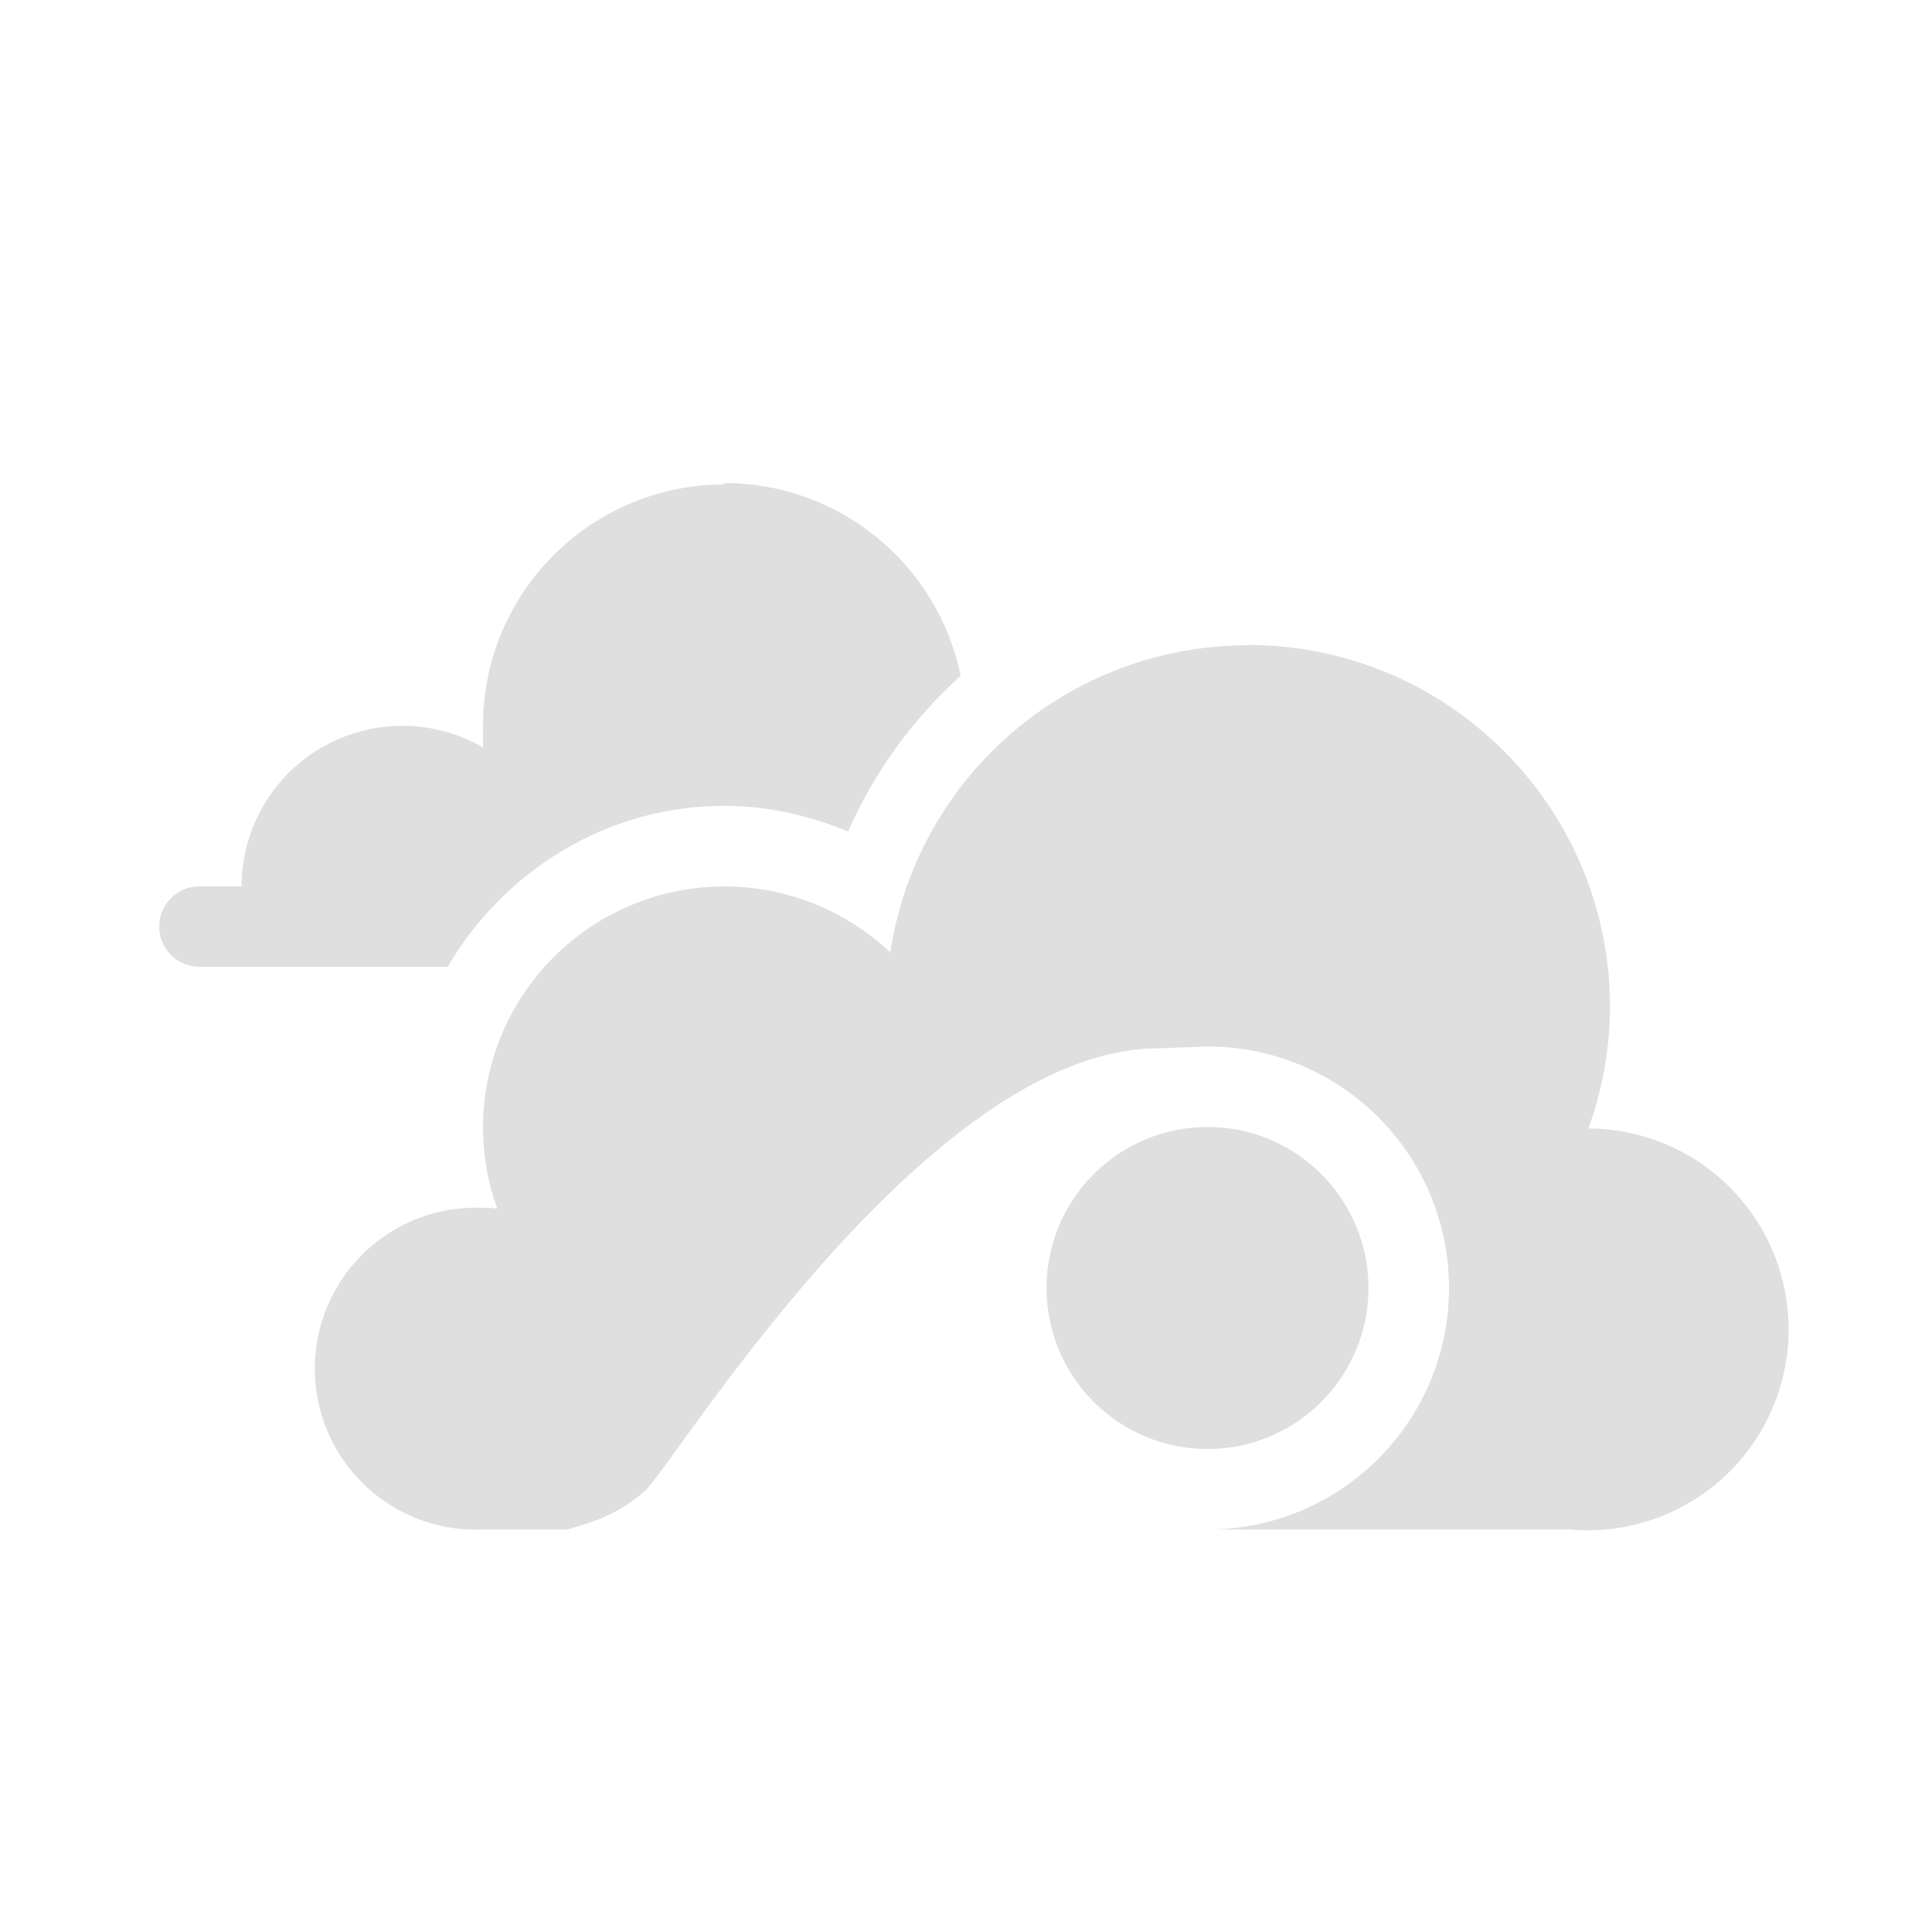
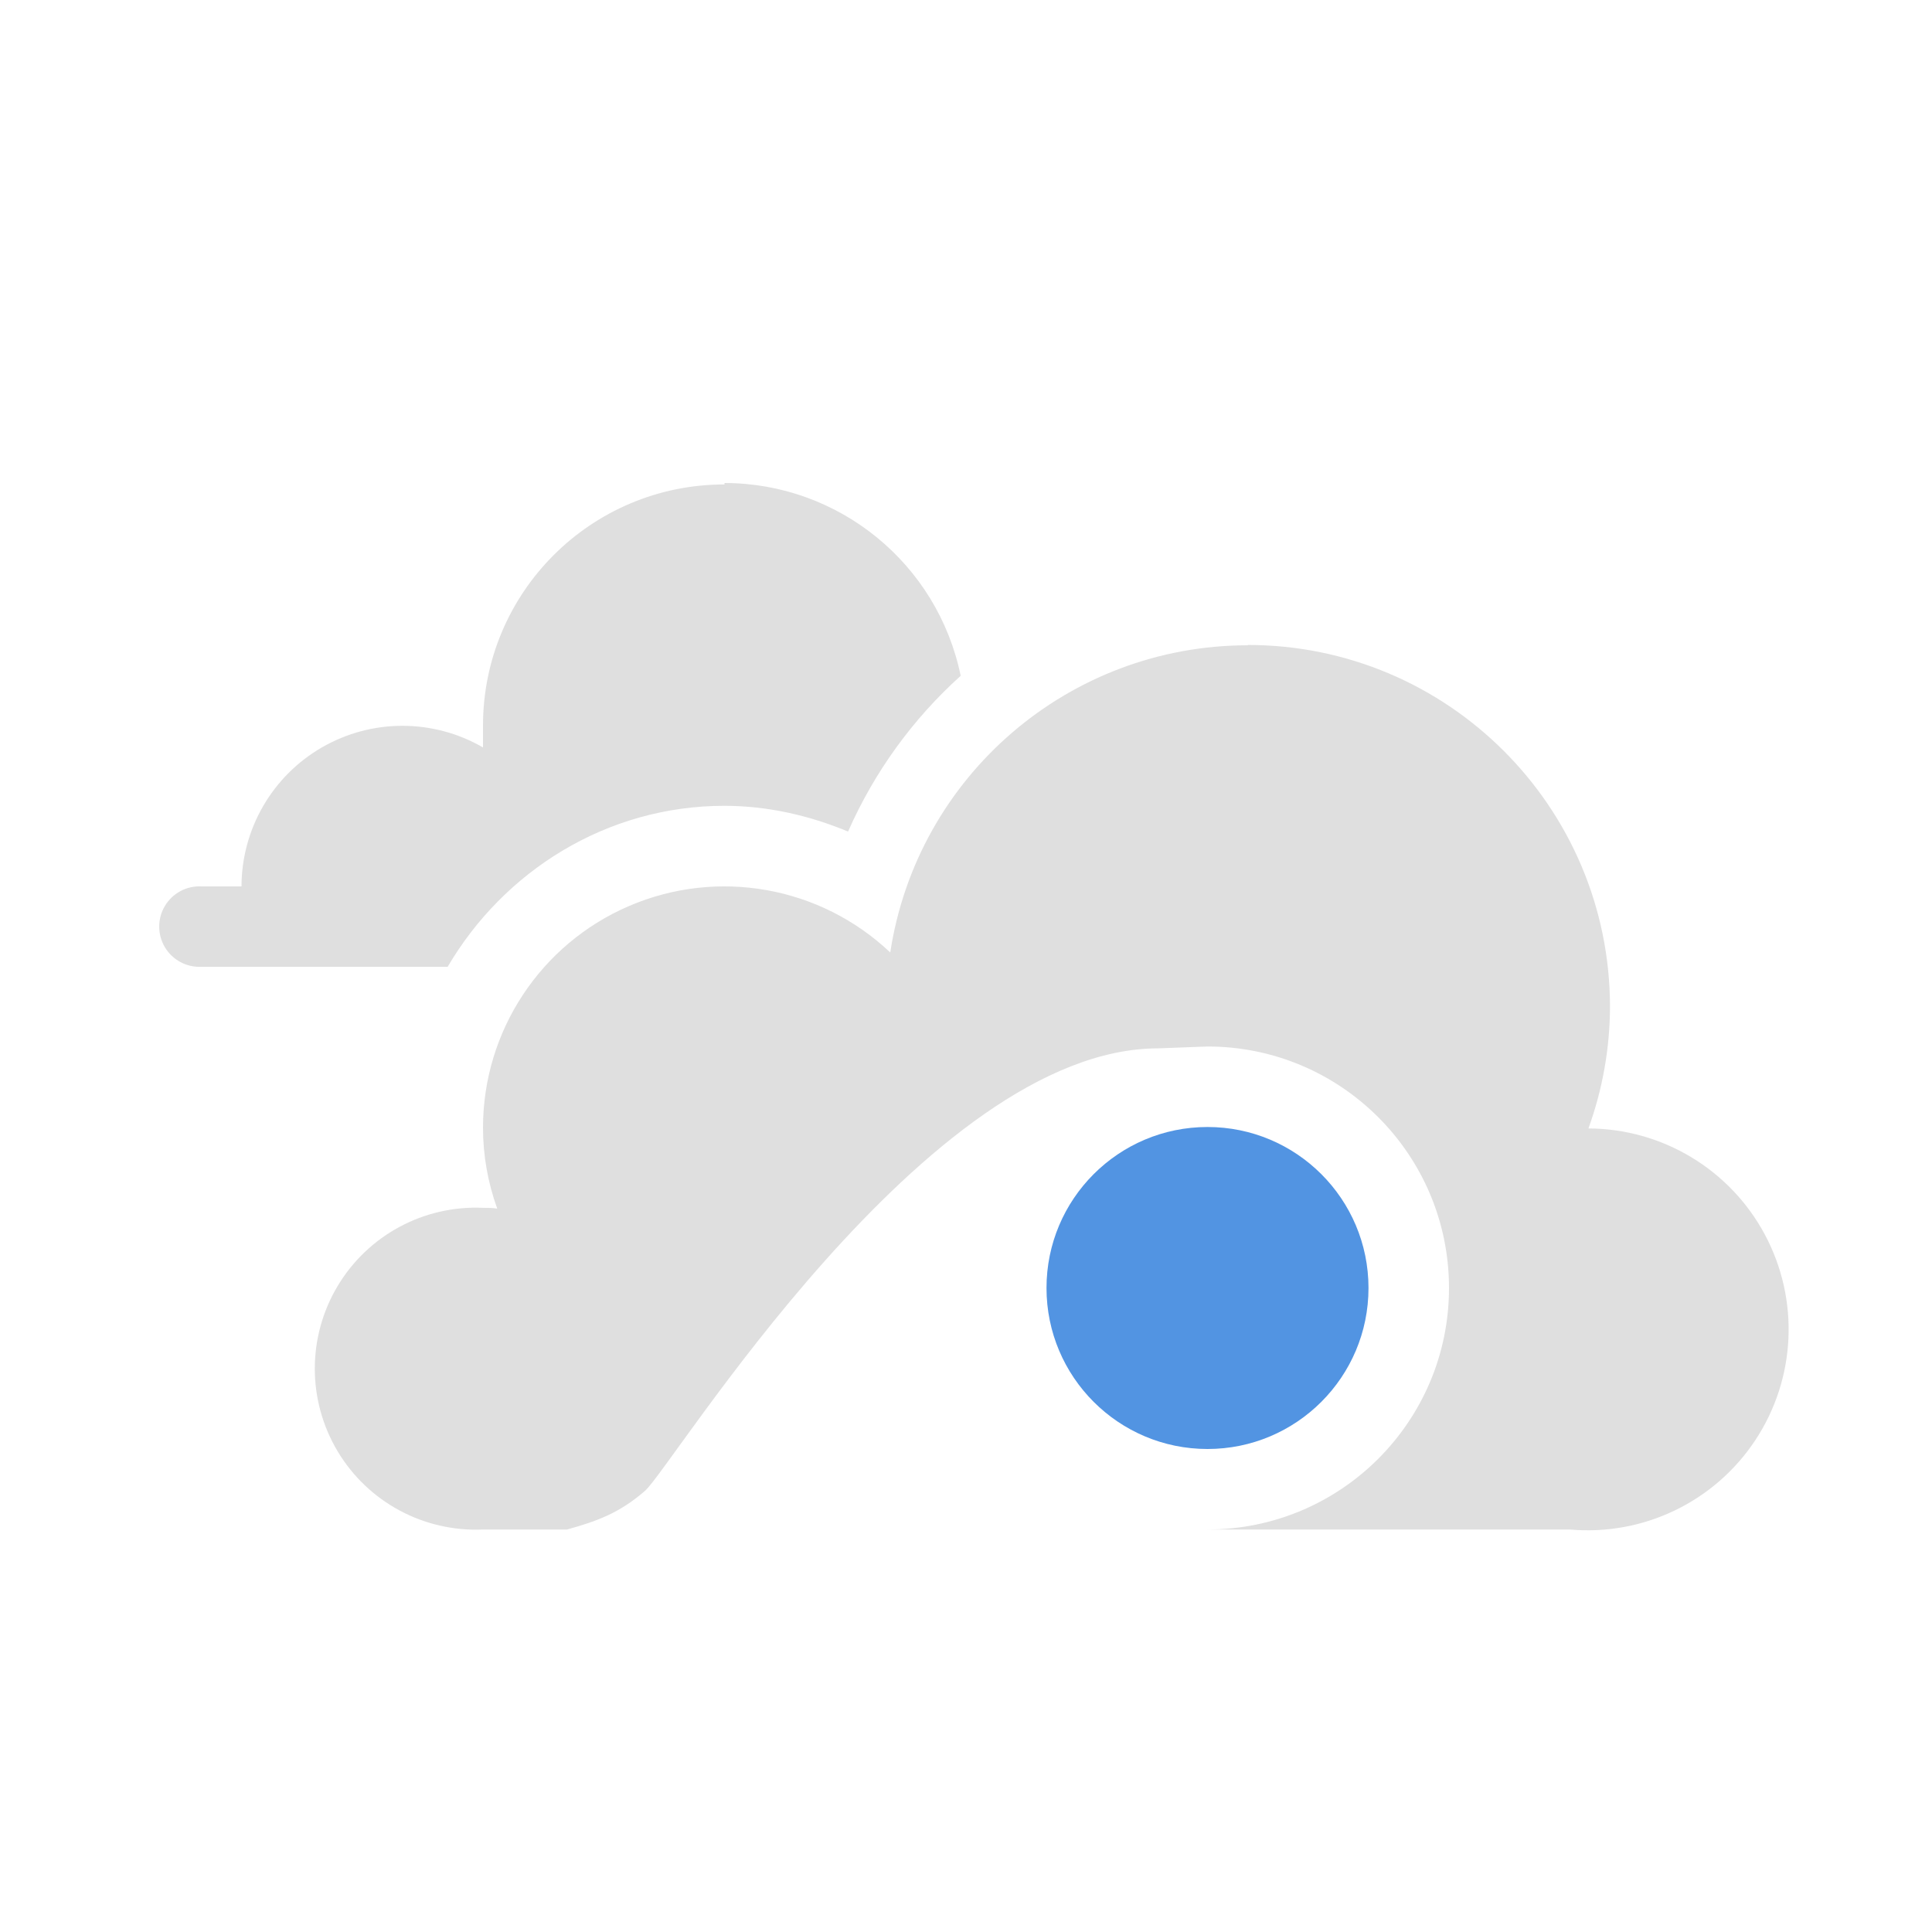
<svg xmlns="http://www.w3.org/2000/svg" width="24" height="24" version="1.1">
  <g transform="translate(1 2)" fill="#dfdfdf">
    <path d="M8 4v.018c-1.657 0-3 1.34-3 2.996v.271a1.999 1.999 0 0 0-3 1.726h-.5a.5.5 0 1 0 0 .999h3.061C5.257 8.823 6.533 8.01 8 8.01h.002c.533.001 1.05.119 1.533.32a5.69 5.69 0 0 1 1.399-1.935A3 3 0 0 0 8 4zm6.5 2.012v.004a4.494 4.494 0 0 0-4.441 3.816A2.998 2.998 0 0 0 5 12.008c0 .343.06.683.177 1.006-.059-.01-.118-.01-.177-.01A2 2 0 1 0 5 17h1.044c.372-.103.65-.204.967-.479.34-.293 3.498-5.498 6.377-5.498L14 11a3 3 0 1 1 0 6h4.5a2.496 2.496 0 1 0 .232-4.982c.176-.485.266-.995.268-1.51a4.499 4.499 0 0 0-4.5-4.496z" color="#dfdfdf" />
-     <circle cx="14" cy="14" r="2" color="#5294e2" />
+     <circle cx="14" cy="14" r="2" color="#5294e2" fill="#5294e2" />
  </g>
</svg>
